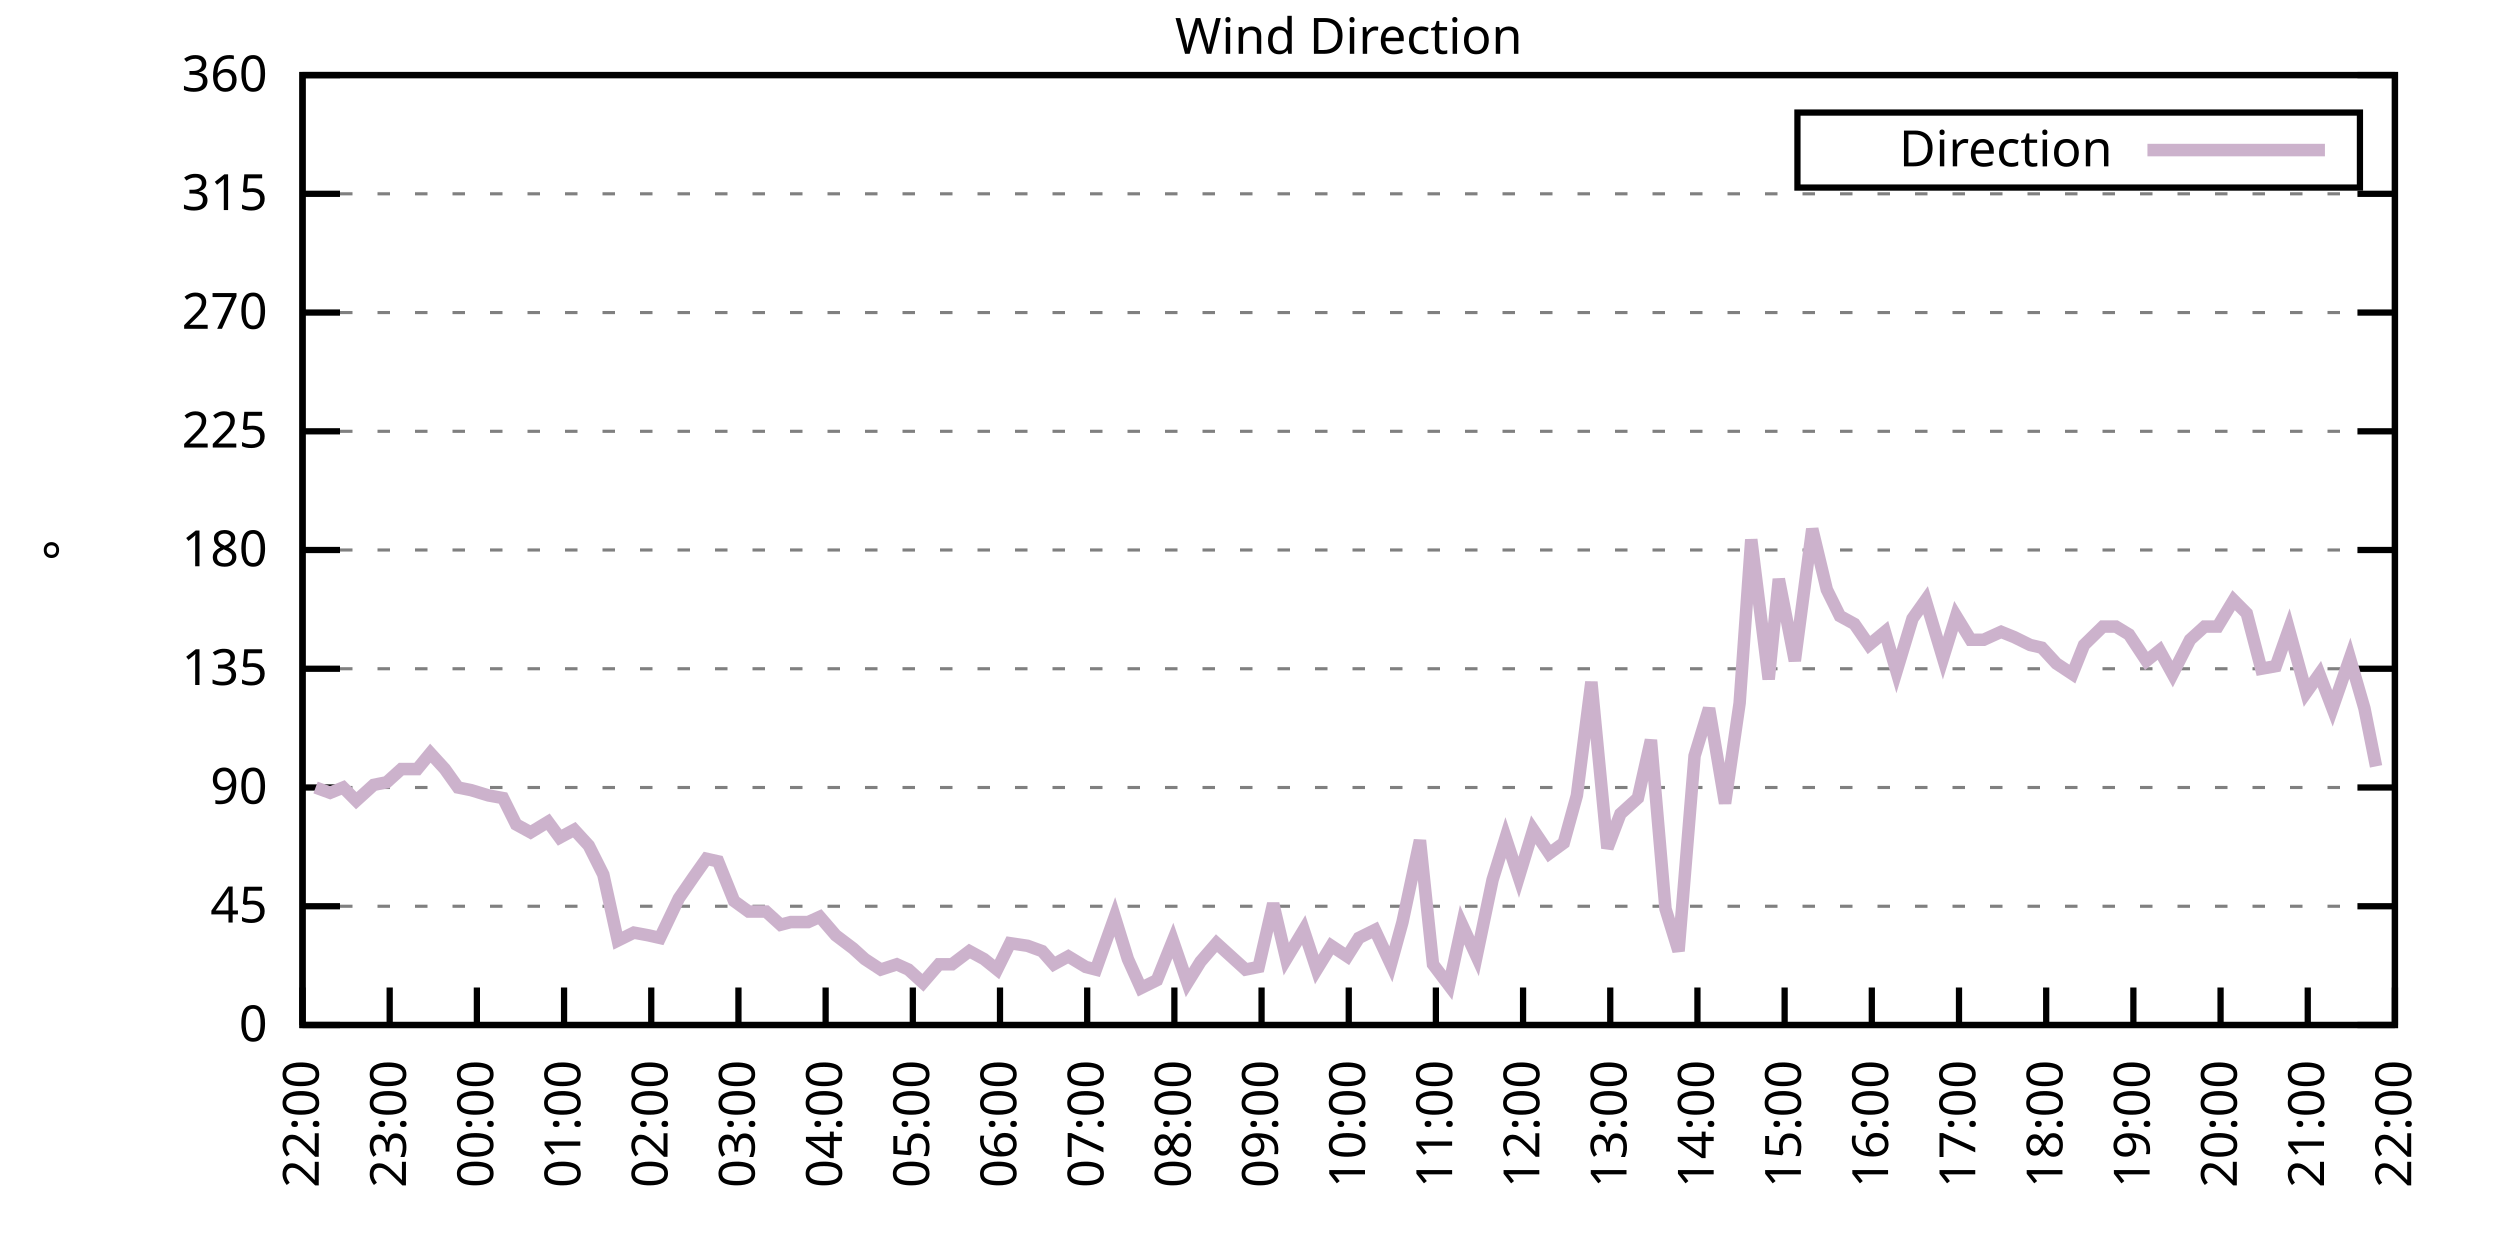
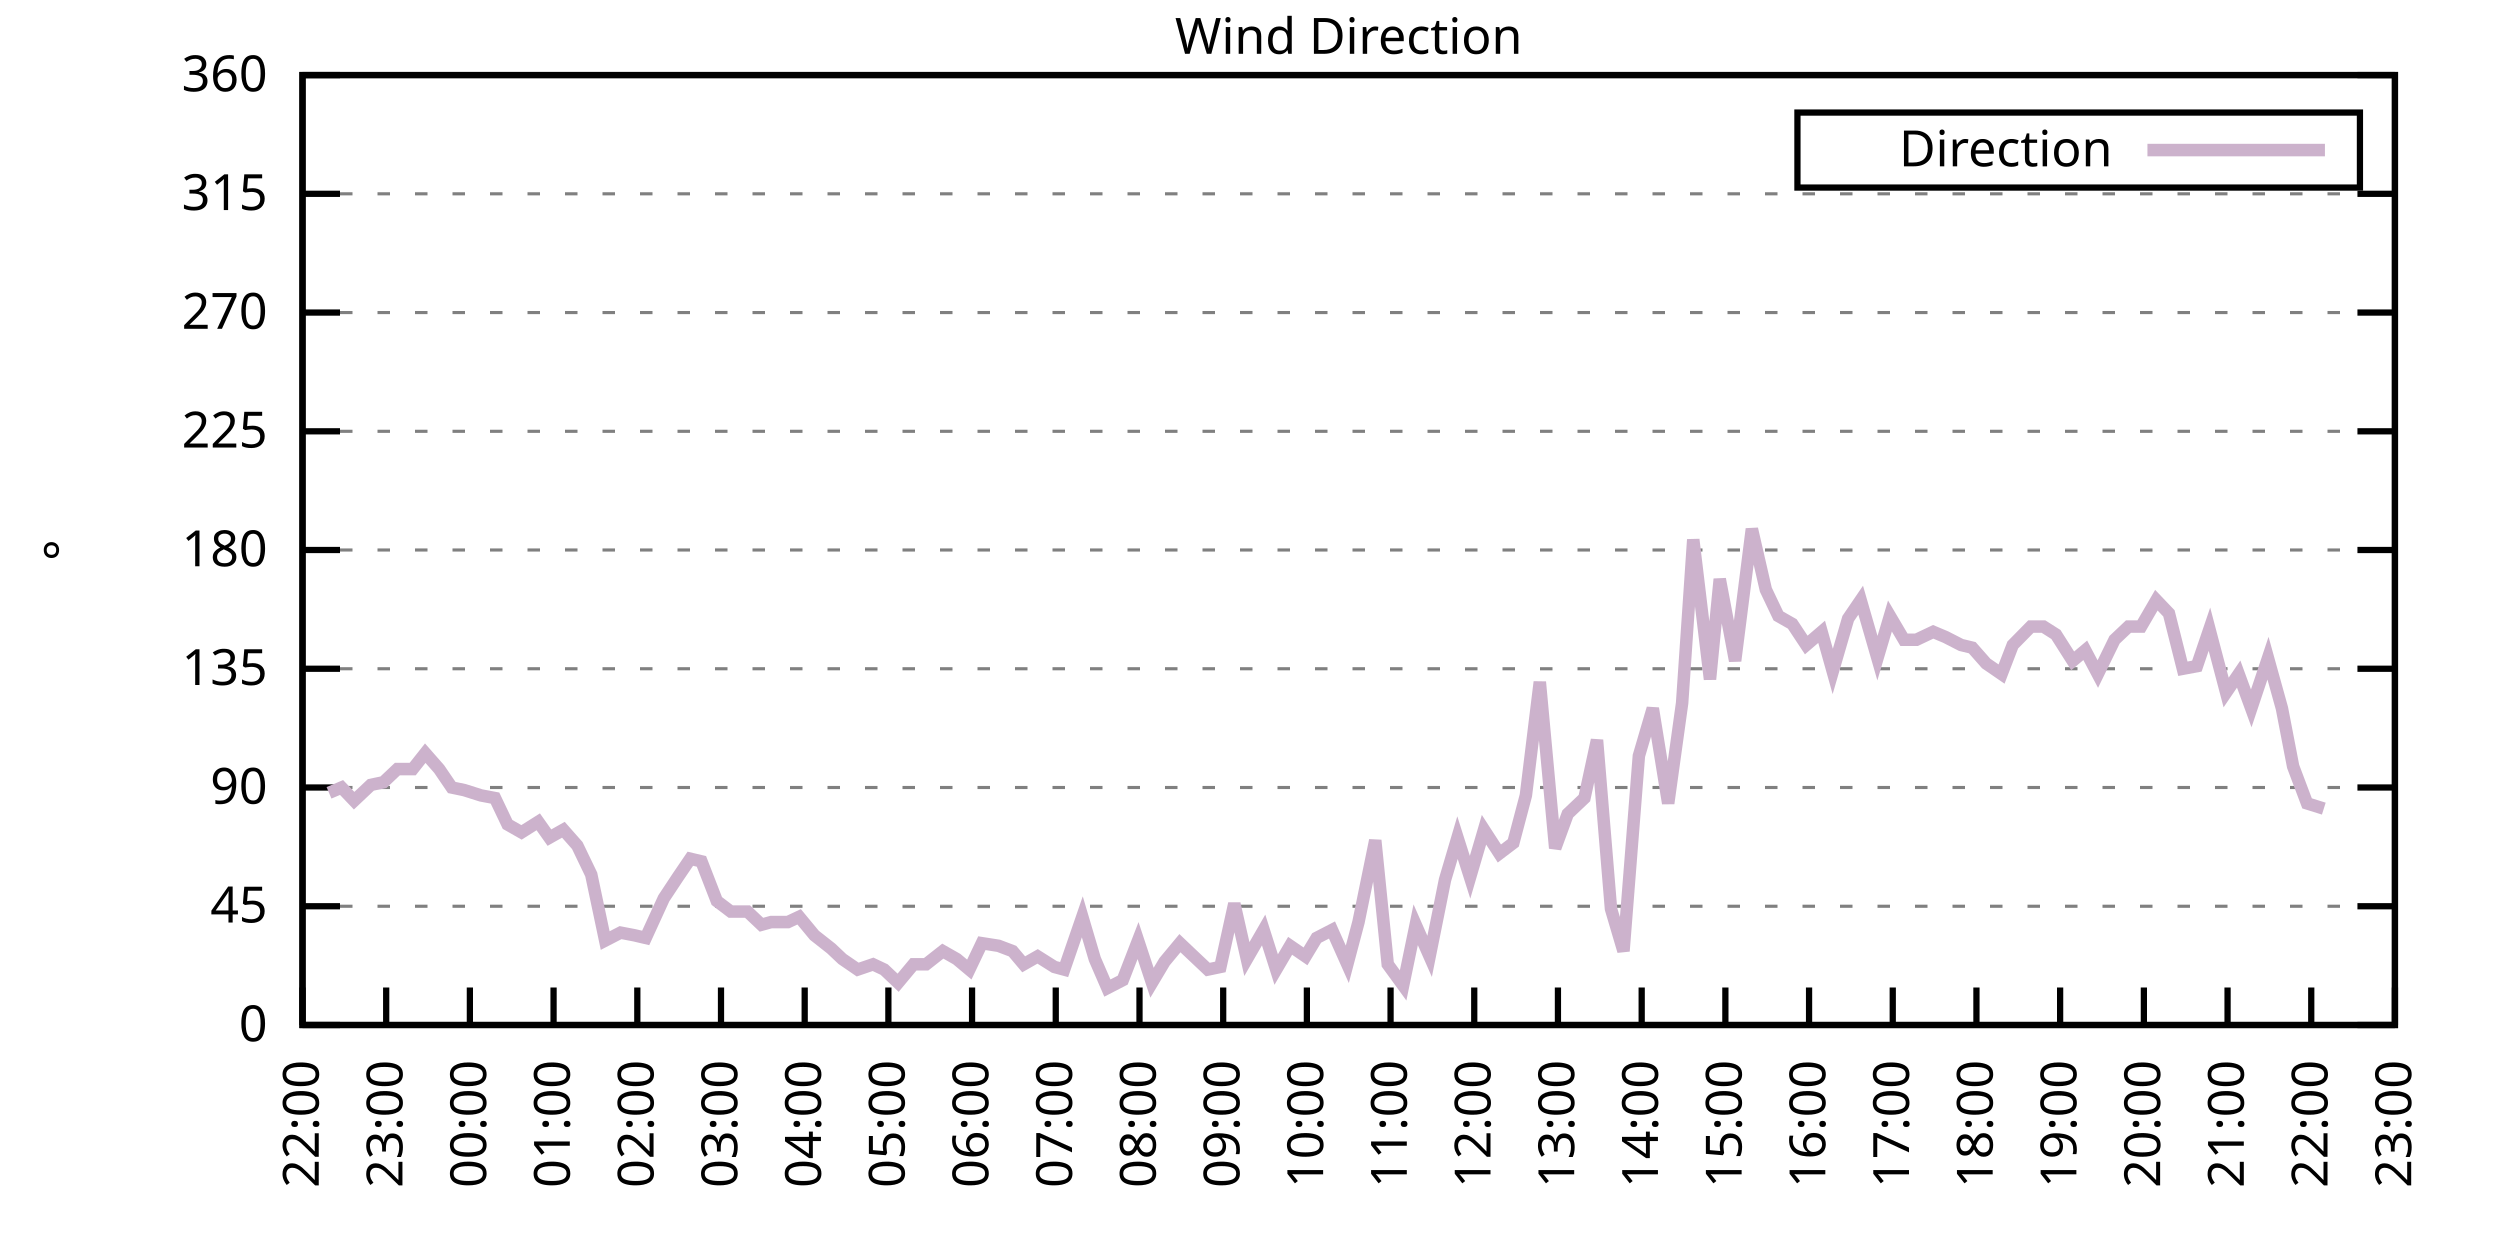
<svg xmlns="http://www.w3.org/2000/svg" xmlns:xlink="http://www.w3.org/1999/xlink" width="400" height="200" viewBox="0 0 400 200">
  <g id="gnuplot_canvas">
    <rect x="0" y="0" width="400" height="200" fill="none" />
    <defs>
      <circle id="gpDot" r="0.5" stroke-width="0.5" stroke="currentColor" />
      <path id="gpPt0" stroke-width="0.333" stroke="currentColor" d="M-1,0 h2 M0,-1 v2" />
      <path id="gpPt1" stroke-width="0.333" stroke="currentColor" d="M-1,-1 L1,1 M1,-1 L-1,1" />
      <path id="gpPt2" stroke-width="0.333" stroke="currentColor" d="M-1,0 L1,0 M0,-1 L0,1 M-1,-1 L1,1 M-1,1 L1,-1" />
      <rect id="gpPt3" stroke-width="0.333" stroke="currentColor" x="-1" y="-1" width="2" height="2" />
      <rect id="gpPt4" stroke-width="0.333" stroke="currentColor" fill="currentColor" x="-1" y="-1" width="2" height="2" />
      <circle id="gpPt5" stroke-width="0.333" stroke="currentColor" cx="0" cy="0" r="1" />
      <use xlink:href="#gpPt5" id="gpPt6" fill="currentColor" stroke="none" />
      <path id="gpPt7" stroke-width="0.333" stroke="currentColor" d="M0,-1.33 L-1.33,0.67 L1.33,0.67 z" />
      <use xlink:href="#gpPt7" id="gpPt8" fill="currentColor" stroke="none" />
      <use xlink:href="#gpPt7" id="gpPt9" stroke="currentColor" transform="rotate(180)" />
      <use xlink:href="#gpPt9" id="gpPt10" fill="currentColor" stroke="none" />
      <use xlink:href="#gpPt3" id="gpPt11" stroke="currentColor" transform="rotate(45)" />
      <use xlink:href="#gpPt11" id="gpPt12" fill="currentColor" stroke="none" />
      <path id="gpPt13" stroke-width="0.333" stroke="currentColor" d="M0,1.330 L1.265,0.411 L0.782,-1.067 L-0.782,-1.076 L-1.265,0.411 z" />
      <use xlink:href="#gpPt13" id="gpPt14" fill="currentColor" stroke="none" />
      <filter id="textbox" filterUnits="objectBoundingBox" x="0" y="0" height="1" width="1">
        <feFlood flood-color="white" flood-opacity="1" result="bgnd" />
        <feComposite in="SourceGraphic" in2="bgnd" operator="atop" />
      </filter>
      <filter id="greybox" filterUnits="objectBoundingBox" x="0" y="0" height="1" width="1">
        <feFlood flood-color="lightgrey" flood-opacity="1" result="grey" />
        <feComposite in="SourceGraphic" in2="grey" operator="atop" />
      </filter>
    </defs>
    <g fill="none" color="white" stroke="currentColor" stroke-width="1.00" stroke-linecap="butt" stroke-linejoin="miter">
</g>
    <g fill="none" color="black" stroke="currentColor" stroke-width="1.00" stroke-linecap="butt" stroke-linejoin="miter">
      <g stroke="none" shape-rendering="crispEdges">
        <polygon fill="rgb(255, 255, 255)" points="48.40,164.00 383.18,164.00 383.18,12.02 48.40,12.02 " />
      </g>
    </g>
    <g fill="none" color="black" stroke="currentColor" stroke-width="1.00" stroke-linecap="butt" stroke-linejoin="miter">
</g>
    <g fill="none" color="black" stroke="black" stroke-width="0.50" stroke-linecap="butt" stroke-linejoin="miter">
</g>
    <g fill="none" color="gray" stroke="currentColor" stroke-width="0.50" stroke-linecap="butt" stroke-linejoin="miter">
      <path stroke="gray" stroke-dasharray="2,4" class="gridline" d="M48.40,164.00 L383.19,164.00  " />
    </g>
    <g fill="none" color="gray" stroke="gray" stroke-width="1.00" stroke-linecap="butt" stroke-linejoin="miter">
</g>
    <g fill="none" color="black" stroke="currentColor" stroke-width="1.00" stroke-linecap="butt" stroke-linejoin="miter">
      <path stroke="black" d="M48.40,164.00 L54.40,164.00 M383.19,164.00 L377.19,164.00  " />
      <g transform="translate(42.80,166.60)" stroke="none" fill="black" font-family="Sans" font-size="8.00" text-anchor="end">
        <text>
          <tspan font-family="Sans"> 0</tspan>
        </text>
      </g>
    </g>
    <g fill="none" color="black" stroke="currentColor" stroke-width="1.00" stroke-linecap="butt" stroke-linejoin="miter">
</g>
    <g fill="none" color="black" stroke="black" stroke-width="0.50" stroke-linecap="butt" stroke-linejoin="miter">
</g>
    <g fill="none" color="gray" stroke="currentColor" stroke-width="0.50" stroke-linecap="butt" stroke-linejoin="miter">
      <path stroke="gray" stroke-dasharray="2,4" class="gridline" d="M48.40,145.00 L383.19,145.00  " />
    </g>
    <g fill="none" color="gray" stroke="gray" stroke-width="1.00" stroke-linecap="butt" stroke-linejoin="miter">
</g>
    <g fill="none" color="black" stroke="currentColor" stroke-width="1.00" stroke-linecap="butt" stroke-linejoin="miter">
      <path stroke="black" d="M48.40,145.00 L54.40,145.00 M383.19,145.00 L377.19,145.00  " />
      <g transform="translate(42.80,147.60)" stroke="none" fill="black" font-family="Sans" font-size="8.00" text-anchor="end">
        <text>
          <tspan font-family="Sans"> 45</tspan>
        </text>
      </g>
    </g>
    <g fill="none" color="black" stroke="currentColor" stroke-width="1.00" stroke-linecap="butt" stroke-linejoin="miter">
</g>
    <g fill="none" color="black" stroke="black" stroke-width="0.50" stroke-linecap="butt" stroke-linejoin="miter">
</g>
    <g fill="none" color="gray" stroke="currentColor" stroke-width="0.50" stroke-linecap="butt" stroke-linejoin="miter">
      <path stroke="gray" stroke-dasharray="2,4" class="gridline" d="M48.40,126.00 L383.19,126.00  " />
    </g>
    <g fill="none" color="gray" stroke="gray" stroke-width="1.00" stroke-linecap="butt" stroke-linejoin="miter">
</g>
    <g fill="none" color="black" stroke="currentColor" stroke-width="1.00" stroke-linecap="butt" stroke-linejoin="miter">
      <path stroke="black" d="M48.40,126.00 L54.40,126.00 M383.19,126.00 L377.19,126.00  " />
      <g transform="translate(42.80,128.60)" stroke="none" fill="black" font-family="Sans" font-size="8.00" text-anchor="end">
        <text>
          <tspan font-family="Sans"> 90</tspan>
        </text>
      </g>
    </g>
    <g fill="none" color="black" stroke="currentColor" stroke-width="1.00" stroke-linecap="butt" stroke-linejoin="miter">
</g>
    <g fill="none" color="black" stroke="black" stroke-width="0.50" stroke-linecap="butt" stroke-linejoin="miter">
</g>
    <g fill="none" color="gray" stroke="currentColor" stroke-width="0.50" stroke-linecap="butt" stroke-linejoin="miter">
      <path stroke="gray" stroke-dasharray="2,4" class="gridline" d="M48.40,107.00 L383.19,107.00  " />
    </g>
    <g fill="none" color="gray" stroke="gray" stroke-width="1.00" stroke-linecap="butt" stroke-linejoin="miter">
</g>
    <g fill="none" color="black" stroke="currentColor" stroke-width="1.00" stroke-linecap="butt" stroke-linejoin="miter">
      <path stroke="black" d="M48.40,107.00 L54.40,107.00 M383.19,107.00 L377.19,107.00  " />
      <g transform="translate(42.80,109.60)" stroke="none" fill="black" font-family="Sans" font-size="8.00" text-anchor="end">
        <text>
          <tspan font-family="Sans"> 135</tspan>
        </text>
      </g>
    </g>
    <g fill="none" color="black" stroke="currentColor" stroke-width="1.00" stroke-linecap="butt" stroke-linejoin="miter">
</g>
    <g fill="none" color="black" stroke="black" stroke-width="0.50" stroke-linecap="butt" stroke-linejoin="miter">
</g>
    <g fill="none" color="gray" stroke="currentColor" stroke-width="0.50" stroke-linecap="butt" stroke-linejoin="miter">
      <path stroke="gray" stroke-dasharray="2,4" class="gridline" d="M48.40,88.00 L383.19,88.00  " />
    </g>
    <g fill="none" color="gray" stroke="gray" stroke-width="1.00" stroke-linecap="butt" stroke-linejoin="miter">
</g>
    <g fill="none" color="black" stroke="currentColor" stroke-width="1.00" stroke-linecap="butt" stroke-linejoin="miter">
      <path stroke="black" d="M48.40,88.00 L54.40,88.00 M383.19,88.00 L377.19,88.00  " />
      <g transform="translate(42.80,90.60)" stroke="none" fill="black" font-family="Sans" font-size="8.00" text-anchor="end">
        <text>
          <tspan font-family="Sans"> 180</tspan>
        </text>
      </g>
    </g>
    <g fill="none" color="black" stroke="currentColor" stroke-width="1.00" stroke-linecap="butt" stroke-linejoin="miter">
</g>
    <g fill="none" color="black" stroke="black" stroke-width="0.50" stroke-linecap="butt" stroke-linejoin="miter">
</g>
    <g fill="none" color="gray" stroke="currentColor" stroke-width="0.50" stroke-linecap="butt" stroke-linejoin="miter">
      <path stroke="gray" stroke-dasharray="2,4" class="gridline" d="M48.40,69.01 L383.19,69.01  " />
    </g>
    <g fill="none" color="gray" stroke="gray" stroke-width="1.00" stroke-linecap="butt" stroke-linejoin="miter">
</g>
    <g fill="none" color="black" stroke="currentColor" stroke-width="1.00" stroke-linecap="butt" stroke-linejoin="miter">
      <path stroke="black" d="M48.40,69.01 L54.40,69.01 M383.19,69.01 L377.19,69.01  " />
      <g transform="translate(42.80,71.61)" stroke="none" fill="black" font-family="Sans" font-size="8.00" text-anchor="end">
        <text>
          <tspan font-family="Sans"> 225</tspan>
        </text>
      </g>
    </g>
    <g fill="none" color="black" stroke="currentColor" stroke-width="1.00" stroke-linecap="butt" stroke-linejoin="miter">
</g>
    <g fill="none" color="black" stroke="black" stroke-width="0.50" stroke-linecap="butt" stroke-linejoin="miter">
</g>
    <g fill="none" color="gray" stroke="currentColor" stroke-width="0.50" stroke-linecap="butt" stroke-linejoin="miter">
      <path stroke="gray" stroke-dasharray="2,4" class="gridline" d="M48.40,50.01 L383.19,50.01  " />
    </g>
    <g fill="none" color="gray" stroke="gray" stroke-width="1.00" stroke-linecap="butt" stroke-linejoin="miter">
</g>
    <g fill="none" color="black" stroke="currentColor" stroke-width="1.00" stroke-linecap="butt" stroke-linejoin="miter">
      <path stroke="black" d="M48.40,50.01 L54.40,50.01 M383.19,50.01 L377.19,50.01  " />
      <g transform="translate(42.80,52.61)" stroke="none" fill="black" font-family="Sans" font-size="8.00" text-anchor="end">
        <text>
          <tspan font-family="Sans"> 270</tspan>
        </text>
      </g>
    </g>
    <g fill="none" color="black" stroke="currentColor" stroke-width="1.00" stroke-linecap="butt" stroke-linejoin="miter">
</g>
    <g fill="none" color="black" stroke="black" stroke-width="0.50" stroke-linecap="butt" stroke-linejoin="miter">
</g>
    <g fill="none" color="gray" stroke="currentColor" stroke-width="0.50" stroke-linecap="butt" stroke-linejoin="miter">
      <path stroke="gray" stroke-dasharray="2,4" class="gridline" d="M48.40,31.01 L383.19,31.01  " />
    </g>
    <g fill="none" color="gray" stroke="gray" stroke-width="1.00" stroke-linecap="butt" stroke-linejoin="miter">
</g>
    <g fill="none" color="black" stroke="currentColor" stroke-width="1.00" stroke-linecap="butt" stroke-linejoin="miter">
      <path stroke="black" d="M48.40,31.01 L54.40,31.01 M383.19,31.01 L377.19,31.01  " />
      <g transform="translate(42.80,33.61)" stroke="none" fill="black" font-family="Sans" font-size="8.00" text-anchor="end">
        <text>
          <tspan font-family="Sans"> 315</tspan>
        </text>
      </g>
    </g>
    <g fill="none" color="black" stroke="currentColor" stroke-width="1.00" stroke-linecap="butt" stroke-linejoin="miter">
</g>
    <g fill="none" color="black" stroke="black" stroke-width="0.50" stroke-linecap="butt" stroke-linejoin="miter">
</g>
    <g fill="none" color="gray" stroke="currentColor" stroke-width="0.50" stroke-linecap="butt" stroke-linejoin="miter">
      <path stroke="gray" stroke-dasharray="2,4" class="gridline" d="M48.40,12.01 L383.19,12.01  " />
    </g>
    <g fill="none" color="gray" stroke="gray" stroke-width="1.00" stroke-linecap="butt" stroke-linejoin="miter">
</g>
    <g fill="none" color="black" stroke="currentColor" stroke-width="1.00" stroke-linecap="butt" stroke-linejoin="miter">
      <path stroke="black" d="M48.40,12.01 L54.40,12.01 M383.19,12.01 L377.19,12.01  " />
      <g transform="translate(42.80,14.61)" stroke="none" fill="black" font-family="Sans" font-size="8.00" text-anchor="end">
        <text>
          <tspan font-family="Sans"> 360</tspan>
        </text>
      </g>
    </g>
    <g fill="none" color="black" stroke="currentColor" stroke-width="1.00" stroke-linecap="butt" stroke-linejoin="miter">
      <path stroke="black" d="M48.40,164.00 L48.40,158.00  " />
      <g transform="translate(51.00,169.60) rotate(270.00)" stroke="none" fill="black" font-family="Sans" font-size="8.00" text-anchor="end">
        <text>
          <tspan font-family="Sans">22:00</tspan>
        </text>
      </g>
    </g>
    <g fill="none" color="black" stroke="currentColor" stroke-width="1.00" stroke-linecap="butt" stroke-linejoin="miter">
-       <path stroke="black" d="M62.35,164.00 L62.35,158.00  " />
-       <g transform="translate(64.95,169.60) rotate(270.00)" stroke="none" fill="black" font-family="Sans" font-size="8.00" text-anchor="end">
+       <path stroke="black" d="M61.79,164.00 L61.79,158.00  " />
+       <g transform="translate(64.39,169.60) rotate(270.00)" stroke="none" fill="black" font-family="Sans" font-size="8.00" text-anchor="end">
        <text>
          <tspan font-family="Sans">23:00</tspan>
        </text>
      </g>
    </g>
    <g fill="none" color="black" stroke="currentColor" stroke-width="1.00" stroke-linecap="butt" stroke-linejoin="miter">
-       <path stroke="black" d="M76.30,164.00 L76.30,158.00  " />
-       <g transform="translate(78.90,169.60) rotate(270.00)" stroke="none" fill="black" font-family="Sans" font-size="8.00" text-anchor="end">
+       <path stroke="black" d="M75.18,164.00 L75.18,158.00  " />
+       <g transform="translate(77.78,169.60) rotate(270.00)" stroke="none" fill="black" font-family="Sans" font-size="8.00" text-anchor="end">
        <text>
          <tspan font-family="Sans">00:00</tspan>
        </text>
      </g>
    </g>
    <g fill="none" color="black" stroke="currentColor" stroke-width="1.00" stroke-linecap="butt" stroke-linejoin="miter">
-       <path stroke="black" d="M90.25,164.00 L90.25,158.00  " />
-       <g transform="translate(92.85,169.60) rotate(270.00)" stroke="none" fill="black" font-family="Sans" font-size="8.00" text-anchor="end">
+       <path stroke="black" d="M88.57,164.00 L88.57,158.00  " />
+       <g transform="translate(91.17,169.60) rotate(270.00)" stroke="none" fill="black" font-family="Sans" font-size="8.00" text-anchor="end">
        <text>
          <tspan font-family="Sans">01:00</tspan>
        </text>
      </g>
    </g>
    <g fill="none" color="black" stroke="currentColor" stroke-width="1.00" stroke-linecap="butt" stroke-linejoin="miter">
-       <path stroke="black" d="M104.20,164.00 L104.20,158.00  " />
-       <g transform="translate(106.80,169.60) rotate(270.00)" stroke="none" fill="black" font-family="Sans" font-size="8.00" text-anchor="end">
+       <path stroke="black" d="M101.97,164.00 L101.97,158.00  " />
+       <g transform="translate(104.57,169.60) rotate(270.00)" stroke="none" fill="black" font-family="Sans" font-size="8.00" text-anchor="end">
        <text>
          <tspan font-family="Sans">02:00</tspan>
        </text>
      </g>
    </g>
    <g fill="none" color="black" stroke="currentColor" stroke-width="1.00" stroke-linecap="butt" stroke-linejoin="miter">
-       <path stroke="black" d="M118.15,164.00 L118.15,158.00  " />
-       <g transform="translate(120.75,169.60) rotate(270.00)" stroke="none" fill="black" font-family="Sans" font-size="8.00" text-anchor="end">
+       <path stroke="black" d="M115.36,164.00 L115.36,158.00  " />
+       <g transform="translate(117.96,169.60) rotate(270.00)" stroke="none" fill="black" font-family="Sans" font-size="8.00" text-anchor="end">
        <text>
          <tspan font-family="Sans">03:00</tspan>
        </text>
      </g>
    </g>
    <g fill="none" color="black" stroke="currentColor" stroke-width="1.00" stroke-linecap="butt" stroke-linejoin="miter">
-       <path stroke="black" d="M132.10,164.00 L132.10,158.00  " />
-       <g transform="translate(134.70,169.60) rotate(270.00)" stroke="none" fill="black" font-family="Sans" font-size="8.00" text-anchor="end">
+       <path stroke="black" d="M128.75,164.00 L128.75,158.00  " />
+       <g transform="translate(131.35,169.60) rotate(270.00)" stroke="none" fill="black" font-family="Sans" font-size="8.00" text-anchor="end">
        <text>
          <tspan font-family="Sans">04:00</tspan>
        </text>
      </g>
    </g>
    <g fill="none" color="black" stroke="currentColor" stroke-width="1.00" stroke-linecap="butt" stroke-linejoin="miter">
-       <path stroke="black" d="M146.05,164.00 L146.05,158.00  " />
-       <g transform="translate(148.65,169.60) rotate(270.00)" stroke="none" fill="black" font-family="Sans" font-size="8.00" text-anchor="end">
+       <path stroke="black" d="M142.14,164.00 L142.14,158.00  " />
+       <g transform="translate(144.74,169.60) rotate(270.00)" stroke="none" fill="black" font-family="Sans" font-size="8.00" text-anchor="end">
        <text>
          <tspan font-family="Sans">05:00</tspan>
        </text>
      </g>
    </g>
    <g fill="none" color="black" stroke="currentColor" stroke-width="1.00" stroke-linecap="butt" stroke-linejoin="miter">
-       <path stroke="black" d="M160.00,164.00 L160.00,158.00  " />
-       <g transform="translate(162.60,169.60) rotate(270.00)" stroke="none" fill="black" font-family="Sans" font-size="8.00" text-anchor="end">
+       <path stroke="black" d="M155.53,164.00 L155.53,158.00  " />
+       <g transform="translate(158.13,169.60) rotate(270.00)" stroke="none" fill="black" font-family="Sans" font-size="8.00" text-anchor="end">
        <text>
          <tspan font-family="Sans">06:00</tspan>
        </text>
      </g>
    </g>
    <g fill="none" color="black" stroke="currentColor" stroke-width="1.00" stroke-linecap="butt" stroke-linejoin="miter">
-       <path stroke="black" d="M173.95,164.00 L173.95,158.00  " />
-       <g transform="translate(176.55,169.60) rotate(270.00)" stroke="none" fill="black" font-family="Sans" font-size="8.00" text-anchor="end">
+       <path stroke="black" d="M168.92,164.00 L168.92,158.00  " />
+       <g transform="translate(171.52,169.60) rotate(270.00)" stroke="none" fill="black" font-family="Sans" font-size="8.00" text-anchor="end">
        <text>
          <tspan font-family="Sans">07:00</tspan>
        </text>
      </g>
    </g>
    <g fill="none" color="black" stroke="currentColor" stroke-width="1.00" stroke-linecap="butt" stroke-linejoin="miter">
-       <path stroke="black" d="M187.90,164.00 L187.90,158.00  " />
-       <g transform="translate(190.50,169.60) rotate(270.00)" stroke="none" fill="black" font-family="Sans" font-size="8.00" text-anchor="end">
+       <path stroke="black" d="M182.32,164.00 L182.32,158.00  " />
+       <g transform="translate(184.92,169.60) rotate(270.00)" stroke="none" fill="black" font-family="Sans" font-size="8.00" text-anchor="end">
        <text>
          <tspan font-family="Sans">08:00</tspan>
        </text>
      </g>
    </g>
    <g fill="none" color="black" stroke="currentColor" stroke-width="1.00" stroke-linecap="butt" stroke-linejoin="miter">
-       <path stroke="black" d="M201.85,164.00 L201.85,158.00  " />
-       <g transform="translate(204.45,169.60) rotate(270.00)" stroke="none" fill="black" font-family="Sans" font-size="8.00" text-anchor="end">
+       <path stroke="black" d="M195.71,164.00 L195.71,158.00  " />
+       <g transform="translate(198.31,169.60) rotate(270.00)" stroke="none" fill="black" font-family="Sans" font-size="8.00" text-anchor="end">
        <text>
          <tspan font-family="Sans">09:00</tspan>
        </text>
      </g>
    </g>
    <g fill="none" color="black" stroke="currentColor" stroke-width="1.00" stroke-linecap="butt" stroke-linejoin="miter">
-       <path stroke="black" d="M215.80,164.00 L215.80,158.00  " />
-       <g transform="translate(218.40,169.60) rotate(270.00)" stroke="none" fill="black" font-family="Sans" font-size="8.00" text-anchor="end">
+       <path stroke="black" d="M209.10,164.00 L209.10,158.00  " />
+       <g transform="translate(211.70,169.60) rotate(270.00)" stroke="none" fill="black" font-family="Sans" font-size="8.00" text-anchor="end">
        <text>
          <tspan font-family="Sans">10:00</tspan>
        </text>
      </g>
    </g>
    <g fill="none" color="black" stroke="currentColor" stroke-width="1.00" stroke-linecap="butt" stroke-linejoin="miter">
-       <path stroke="black" d="M229.74,164.00 L229.74,158.00  " />
-       <g transform="translate(232.34,169.60) rotate(270.00)" stroke="none" fill="black" font-family="Sans" font-size="8.00" text-anchor="end">
+       <path stroke="black" d="M222.49,164.00 L222.49,158.00  " />
+       <g transform="translate(225.09,169.60) rotate(270.00)" stroke="none" fill="black" font-family="Sans" font-size="8.00" text-anchor="end">
        <text>
          <tspan font-family="Sans">11:00</tspan>
        </text>
      </g>
    </g>
    <g fill="none" color="black" stroke="currentColor" stroke-width="1.00" stroke-linecap="butt" stroke-linejoin="miter">
-       <path stroke="black" d="M243.69,164.00 L243.69,158.00  " />
-       <g transform="translate(246.29,169.60) rotate(270.00)" stroke="none" fill="black" font-family="Sans" font-size="8.00" text-anchor="end">
+       <path stroke="black" d="M235.88,164.00 L235.88,158.00  " />
+       <g transform="translate(238.48,169.60) rotate(270.00)" stroke="none" fill="black" font-family="Sans" font-size="8.00" text-anchor="end">
        <text>
          <tspan font-family="Sans">12:00</tspan>
        </text>
      </g>
    </g>
    <g fill="none" color="black" stroke="currentColor" stroke-width="1.00" stroke-linecap="butt" stroke-linejoin="miter">
-       <path stroke="black" d="M257.64,164.00 L257.64,158.00  " />
-       <g transform="translate(260.24,169.60) rotate(270.00)" stroke="none" fill="black" font-family="Sans" font-size="8.00" text-anchor="end">
+       <path stroke="black" d="M249.27,164.00 L249.27,158.00  " />
+       <g transform="translate(251.87,169.60) rotate(270.00)" stroke="none" fill="black" font-family="Sans" font-size="8.00" text-anchor="end">
        <text>
          <tspan font-family="Sans">13:00</tspan>
        </text>
      </g>
    </g>
    <g fill="none" color="black" stroke="currentColor" stroke-width="1.00" stroke-linecap="butt" stroke-linejoin="miter">
-       <path stroke="black" d="M271.59,164.00 L271.59,158.00  " />
-       <g transform="translate(274.19,169.60) rotate(270.00)" stroke="none" fill="black" font-family="Sans" font-size="8.00" text-anchor="end">
+       <path stroke="black" d="M262.67,164.00 L262.67,158.00  " />
+       <g transform="translate(265.27,169.60) rotate(270.00)" stroke="none" fill="black" font-family="Sans" font-size="8.00" text-anchor="end">
        <text>
          <tspan font-family="Sans">14:00</tspan>
        </text>
      </g>
    </g>
    <g fill="none" color="black" stroke="currentColor" stroke-width="1.00" stroke-linecap="butt" stroke-linejoin="miter">
-       <path stroke="black" d="M285.54,164.00 L285.54,158.00  " />
-       <g transform="translate(288.14,169.60) rotate(270.00)" stroke="none" fill="black" font-family="Sans" font-size="8.00" text-anchor="end">
+       <path stroke="black" d="M276.06,164.00 L276.06,158.00  " />
+       <g transform="translate(278.66,169.60) rotate(270.00)" stroke="none" fill="black" font-family="Sans" font-size="8.00" text-anchor="end">
        <text>
          <tspan font-family="Sans">15:00</tspan>
        </text>
      </g>
    </g>
    <g fill="none" color="black" stroke="currentColor" stroke-width="1.00" stroke-linecap="butt" stroke-linejoin="miter">
-       <path stroke="black" d="M299.49,164.00 L299.49,158.00  " />
-       <g transform="translate(302.09,169.60) rotate(270.00)" stroke="none" fill="black" font-family="Sans" font-size="8.00" text-anchor="end">
+       <path stroke="black" d="M289.45,164.00 L289.45,158.00  " />
+       <g transform="translate(292.05,169.60) rotate(270.00)" stroke="none" fill="black" font-family="Sans" font-size="8.00" text-anchor="end">
        <text>
          <tspan font-family="Sans">16:00</tspan>
        </text>
      </g>
    </g>
    <g fill="none" color="black" stroke="currentColor" stroke-width="1.00" stroke-linecap="butt" stroke-linejoin="miter">
-       <path stroke="black" d="M313.44,164.00 L313.44,158.00  " />
-       <g transform="translate(316.04,169.60) rotate(270.00)" stroke="none" fill="black" font-family="Sans" font-size="8.00" text-anchor="end">
+       <path stroke="black" d="M302.84,164.00 L302.84,158.00  " />
+       <g transform="translate(305.44,169.60) rotate(270.00)" stroke="none" fill="black" font-family="Sans" font-size="8.00" text-anchor="end">
        <text>
          <tspan font-family="Sans">17:00</tspan>
        </text>
      </g>
    </g>
    <g fill="none" color="black" stroke="currentColor" stroke-width="1.00" stroke-linecap="butt" stroke-linejoin="miter">
-       <path stroke="black" d="M327.39,164.00 L327.39,158.00  " />
-       <g transform="translate(329.99,169.60) rotate(270.00)" stroke="none" fill="black" font-family="Sans" font-size="8.00" text-anchor="end">
+       <path stroke="black" d="M316.23,164.00 L316.23,158.00  " />
+       <g transform="translate(318.83,169.60) rotate(270.00)" stroke="none" fill="black" font-family="Sans" font-size="8.00" text-anchor="end">
        <text>
          <tspan font-family="Sans">18:00</tspan>
        </text>
      </g>
    </g>
    <g fill="none" color="black" stroke="currentColor" stroke-width="1.00" stroke-linecap="butt" stroke-linejoin="miter">
-       <path stroke="black" d="M341.34,164.00 L341.34,158.00  " />
-       <g transform="translate(343.94,169.60) rotate(270.00)" stroke="none" fill="black" font-family="Sans" font-size="8.00" text-anchor="end">
+       <path stroke="black" d="M329.62,164.00 L329.62,158.00  " />
+       <g transform="translate(332.22,169.60) rotate(270.00)" stroke="none" fill="black" font-family="Sans" font-size="8.00" text-anchor="end">
        <text>
          <tspan font-family="Sans">19:00</tspan>
        </text>
      </g>
    </g>
    <g fill="none" color="black" stroke="currentColor" stroke-width="1.00" stroke-linecap="butt" stroke-linejoin="miter">
-       <path stroke="black" d="M355.29,164.00 L355.29,158.00  " />
-       <g transform="translate(357.89,169.60) rotate(270.00)" stroke="none" fill="black" font-family="Sans" font-size="8.00" text-anchor="end">
+       <path stroke="black" d="M343.02,164.00 L343.02,158.00  " />
+       <g transform="translate(345.62,169.60) rotate(270.00)" stroke="none" fill="black" font-family="Sans" font-size="8.00" text-anchor="end">
        <text>
          <tspan font-family="Sans">20:00</tspan>
        </text>
      </g>
    </g>
    <g fill="none" color="black" stroke="currentColor" stroke-width="1.00" stroke-linecap="butt" stroke-linejoin="miter">
-       <path stroke="black" d="M369.24,164.00 L369.24,158.00  " />
-       <g transform="translate(371.84,169.60) rotate(270.00)" stroke="none" fill="black" font-family="Sans" font-size="8.00" text-anchor="end">
+       <path stroke="black" d="M356.41,164.00 L356.41,158.00  " />
+       <g transform="translate(359.01,169.60) rotate(270.00)" stroke="none" fill="black" font-family="Sans" font-size="8.00" text-anchor="end">
        <text>
          <tspan font-family="Sans">21:00</tspan>
+         </text>
+       </g>
+     </g>
+     <g fill="none" color="black" stroke="currentColor" stroke-width="1.00" stroke-linecap="butt" stroke-linejoin="miter">
+       <path stroke="black" d="M369.80,164.00 L369.80,158.00  " />
+       <g transform="translate(372.40,169.60) rotate(270.00)" stroke="none" fill="black" font-family="Sans" font-size="8.00" text-anchor="end">
+         <text>
+           <tspan font-family="Sans">22:00</tspan>
        </text>
      </g>
    </g>
    <g fill="none" color="black" stroke="currentColor" stroke-width="1.00" stroke-linecap="butt" stroke-linejoin="miter">
      <path stroke="black" d="M383.19,164.00 L383.19,158.00  " />
      <g transform="translate(385.79,169.60) rotate(270.00)" stroke="none" fill="black" font-family="Sans" font-size="8.00" text-anchor="end">
        <text>
-           <tspan font-family="Sans">22:00</tspan>
+           <tspan font-family="Sans">23:00</tspan>
        </text>
      </g>
    </g>
    <g fill="none" color="black" stroke="currentColor" stroke-width="1.00" stroke-linecap="butt" stroke-linejoin="miter">
</g>
    <g fill="none" color="black" stroke="currentColor" stroke-width="1.00" stroke-linecap="butt" stroke-linejoin="miter">
      <path stroke="black" d="M48.40,12.01 L48.40,164.00 L383.19,164.00 L383.19,12.01 L48.40,12.01 Z  " />
    </g>
    <g fill="none" color="black" stroke="currentColor" stroke-width="1.00" stroke-linecap="butt" stroke-linejoin="miter">
</g>
    <g fill="none" color="black" stroke="currentColor" stroke-width="1.00" stroke-linecap="butt" stroke-linejoin="miter">
      <path stroke="black" d="M287.59,30.01 L287.59,18.01 L377.59,18.01 L377.59,30.01 L287.59,30.01 Z  " />
    </g>
    <g id="Wind_direction_plot_1">
      <g fill="none" color="white" stroke="black" stroke-width="2.00" stroke-linecap="butt" stroke-linejoin="miter">
</g>
      <g fill="none" color="black" stroke="currentColor" stroke-width="2.00" stroke-linecap="butt" stroke-linejoin="miter">
        <g transform="translate(337.99,26.61)" stroke="none" fill="black" font-family="Sans" font-size="8.00" text-anchor="end">
          <text>
            <tspan font-family="Sans">Direction</tspan>
          </text>
        </g>
      </g>
      <g fill="none" color="black" stroke="currentColor" stroke-width="2.00" stroke-linecap="butt" stroke-linejoin="miter">
-         <path stroke="rgb(204, 178, 204)" d="M343.59,24.01 L371.99,24.01 M50.49,126.00 L52.82,126.85 L54.91,126.00 L57.00,128.11 L59.79,125.58 L61.88,125.16   L64.21,123.05 L66.77,123.05 L68.86,120.51 L71.18,123.05 L73.28,126.00 L75.37,126.42 L78.16,127.27 L80.48,127.69   L82.58,131.91 L84.90,133.18 L87.69,131.49 L89.55,134.02 L91.88,132.76 L94.20,135.29 L96.53,139.93 L98.85,150.49   L101.41,149.22 L103.73,149.65 L105.59,150.07 L108.62,143.73 L110.94,140.36 L113.03,137.40 L114.89,137.82 L117.45,144.16   L119.78,145.85 L122.57,145.85 L124.89,147.96 L126.52,147.53 L129.31,147.53 L131.17,146.69 L133.72,149.65 L136.51,151.76   L138.37,153.45 L140.93,155.13 L143.49,154.29 L145.35,155.13 L147.67,157.24 L150.23,154.29 L152.32,154.29 L155.11,152.18   L157.44,153.45 L159.53,155.13 L161.62,150.91 L164.41,151.33 L166.74,152.18 L168.60,154.29 L170.92,153.02 L173.71,154.71   L175.34,155.13 L178.36,146.69 L180.46,153.45 L182.55,158.09 L185.11,156.82 L187.66,150.49 L189.99,157.24 L192.08,153.87   L194.64,150.91 L196.50,152.60 L199.29,155.13 L201.38,154.71 L203.71,144.58 L205.80,153.45 L208.59,148.80 L210.68,155.13   L213.01,151.33 L215.56,153.02 L217.42,150.07 L219.98,148.80 L222.54,154.29 L224.40,147.53 L227.19,134.45 L229.28,154.29   L231.84,157.67 L233.93,147.96 L236.25,153.02 L238.81,140.78 L240.90,134.02 L243.00,140.36 L245.32,132.76 L247.88,136.56   L250.20,134.87 L252.30,127.27 L254.62,109.11 L257.18,135.71 L259.27,130.22 L262.06,127.69 L264.15,118.40 L266.48,145.42   L268.57,152.18 L271.13,120.94 L273.45,113.34 L276.01,128.54 L278.34,112.49 L280.20,86.32 L282.99,108.69 L284.61,92.65   L287.17,105.74 L289.96,84.63 L292.29,94.34 L294.38,98.56 L296.70,99.83 L299.03,103.20 L301.58,101.09 L303.44,107.43   L306.00,98.98 L308.09,96.03 L310.88,105.31 L312.98,98.56 L315.30,102.36 L317.39,102.36 L320.18,101.09 L322.28,101.94   L324.83,103.20 L326.69,103.63 L329.02,106.16 L331.58,107.85 L333.44,103.20 L336.46,100.25 L338.55,100.25 L340.64,101.52   L343.43,105.74 L345.53,104.05 L347.62,107.85 L350.41,102.36 L352.73,100.25 L354.83,100.25 L357.38,96.03 L359.48,98.14   L361.80,107.00 L364.13,106.58 L366.22,100.67 L369.01,110.80 L371.10,107.85 L373.19,113.34 L375.98,105.31 L378.31,113.34   L380.17,122.62  " />
+         <path stroke="rgb(204, 178, 204)" d="M343.59,24.01 L371.99,24.01 M52.64,126.85 L54.65,126.00 L56.66,128.11 L59.34,125.58 L61.35,125.16 L63.58,123.05   L66.03,123.05 L68.04,120.51 L70.27,123.05 L72.28,126.00 L74.29,126.42 L76.97,127.27 L79.20,127.69 L81.21,131.91   L83.44,133.18 L86.12,131.49 L87.91,134.02 L90.14,132.76 L92.37,135.29 L94.60,139.93 L96.83,150.49 L99.29,149.22   L101.52,149.65 L103.31,150.07 L106.21,143.73 L108.44,140.36 L110.45,137.40 L112.23,137.82 L114.69,144.16 L116.92,145.85   L119.60,145.85 L121.83,147.96 L123.39,147.53 L126.07,147.53 L127.86,146.69 L130.31,149.65 L132.99,151.76 L134.78,153.45   L137.23,155.13 L139.69,154.29 L141.47,155.13 L143.70,157.24 L146.16,154.29 L148.17,154.29 L150.85,152.18 L153.08,153.45   L155.09,155.13 L157.10,150.91 L159.77,151.33 L162.01,152.18 L163.79,154.29 L166.02,153.02 L168.70,154.71 L170.26,155.13   L173.17,146.69 L175.17,153.45 L177.18,158.09 L179.64,156.82 L182.09,150.49 L184.32,157.24 L186.33,153.87 L188.79,150.91   L190.57,152.60 L193.25,155.13 L195.26,154.71 L197.49,144.58 L199.50,153.45 L202.18,148.80 L204.19,155.13 L206.42,151.33   L208.88,153.02 L210.66,150.07 L213.12,148.80 L215.57,154.29 L217.36,147.53 L220.04,134.45 L222.04,154.29 L224.50,157.67   L226.51,147.96 L228.74,153.02 L231.20,140.78 L233.20,134.02 L235.21,140.36 L237.44,132.76 L239.90,136.56 L242.13,134.87   L244.14,127.27 L246.37,109.11 L248.83,135.71 L250.84,130.22 L253.51,127.69 L255.52,118.40 L257.76,145.42 L259.76,152.18   L262.22,120.94 L264.45,113.34 L266.91,128.54 L269.14,112.49 L270.92,86.32 L273.60,108.69 L275.16,92.65 L277.62,105.74   L280.30,84.63 L282.53,94.34 L284.54,98.56 L286.77,99.83 L289.00,103.20 L291.46,101.09 L293.24,107.43 L295.70,98.98   L297.71,96.03 L300.39,105.31 L302.39,98.56 L304.63,102.36 L306.63,102.36 L309.31,101.09 L311.32,101.94 L313.78,103.20   L315.56,103.63 L317.79,106.16 L320.25,107.85 L322.04,103.20 L324.94,100.25 L326.95,100.25 L328.95,101.52 L331.63,105.74   L333.64,104.05 L335.65,107.85 L338.33,102.36 L340.56,100.25 L342.57,100.25 L345.02,96.03 L347.03,98.14 L349.26,107.00   L351.50,106.58 L353.51,100.67 L356.18,110.80 L358.19,107.85 L360.20,113.34 L362.88,105.31 L365.11,113.34 L366.90,122.62   L369.13,128.54 L371.81,129.38  " />
      </g>
    </g>
    <g fill="none" color="black" stroke="currentColor" stroke-width="2.00" stroke-linecap="butt" stroke-linejoin="miter">
</g>
    <g fill="none" color="black" stroke="black" stroke-width="1.00" stroke-linecap="butt" stroke-linejoin="miter">
</g>
    <g fill="none" color="black" stroke="currentColor" stroke-width="1.00" stroke-linecap="butt" stroke-linejoin="miter">
      <path stroke="black" d="M48.40,12.01 L48.40,164.00 L383.19,164.00 L383.19,12.01 L48.40,12.01 Z  " />
      <g transform="translate(12.80,88.01) rotate(270.00)" stroke="none" fill="black" font-family="Sans" font-size="8.00" text-anchor="middle">
        <text>
          <tspan font-family="Sans">°</tspan>
        </text>
      </g>
    </g>
    <g fill="none" color="black" stroke="currentColor" stroke-width="1.00" stroke-linecap="butt" stroke-linejoin="miter">
</g>
    <g fill="none" color="black" stroke="currentColor" stroke-width="1.00" stroke-linecap="butt" stroke-linejoin="miter">
      <g transform="translate(215.79,8.61)" stroke="none" fill="black" font-family="Sans" font-size="8.00" text-anchor="middle">
        <text>
          <tspan font-family="Sans">Wind Direction</tspan>
        </text>
      </g>
    </g>
    <g fill="none" color="black" stroke="currentColor" stroke-width="1.00" stroke-linecap="butt" stroke-linejoin="miter">
</g>
  </g>
</svg>
